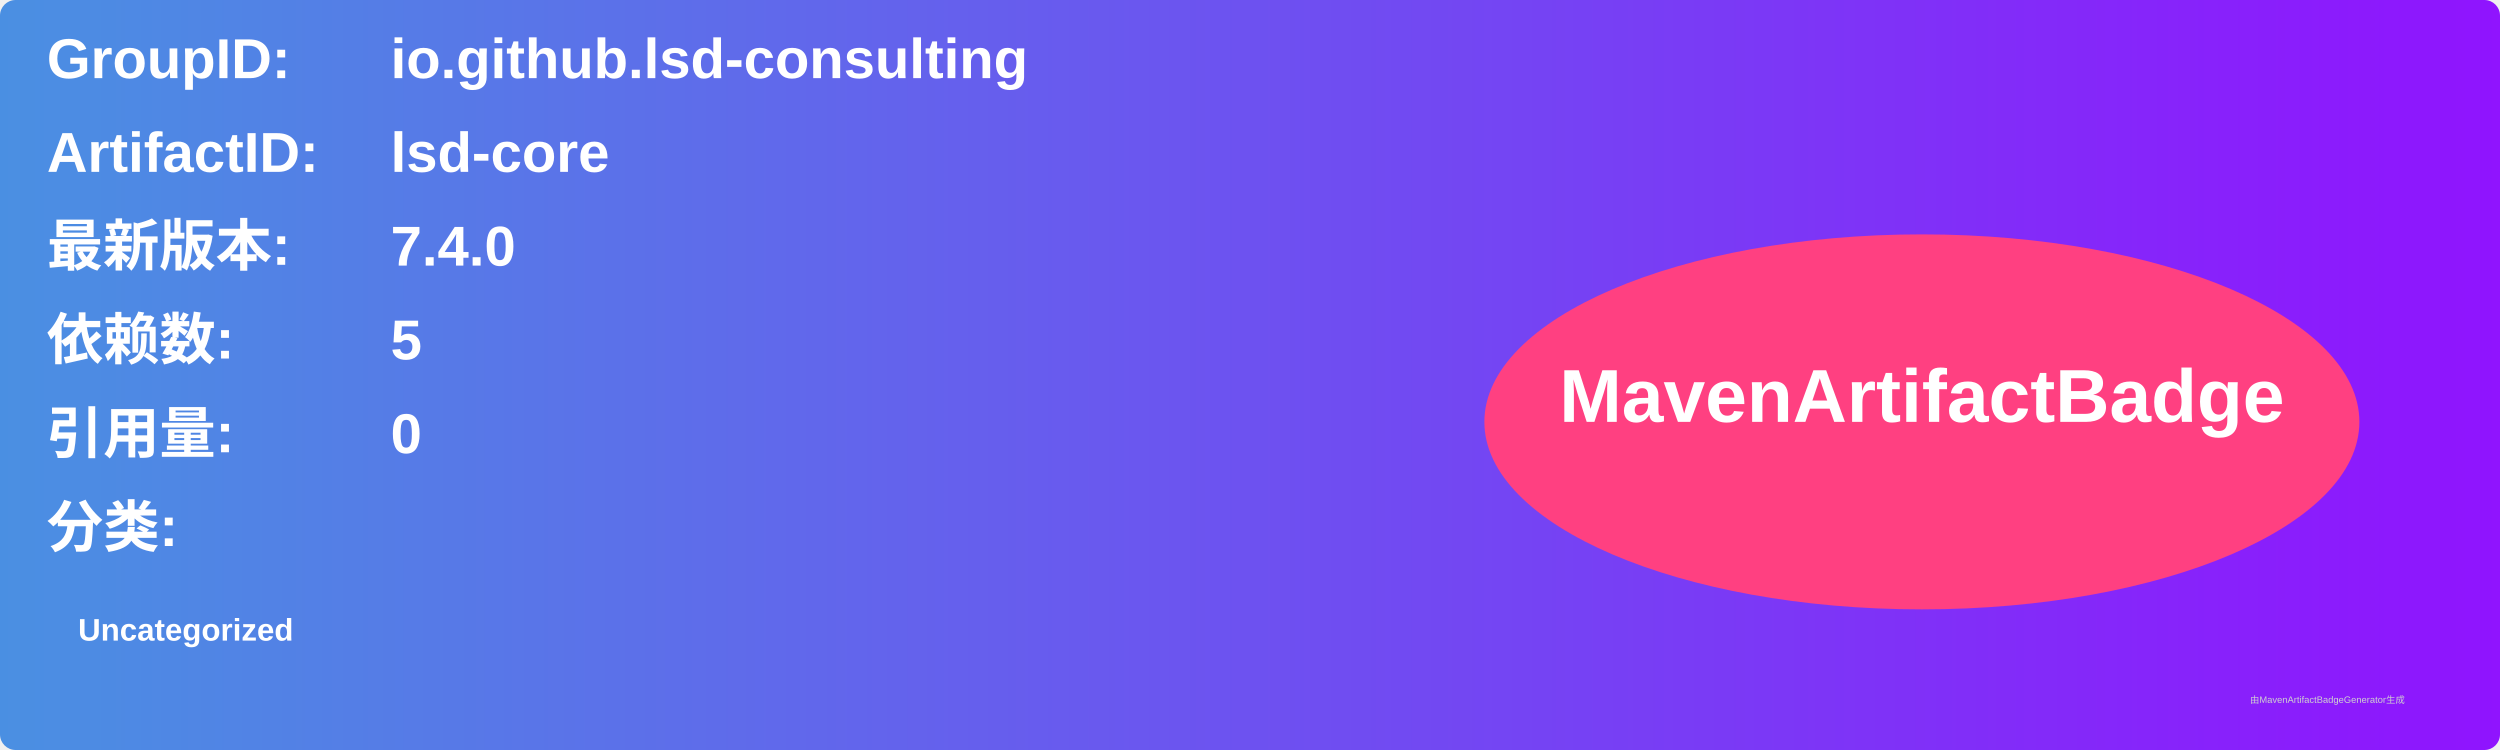
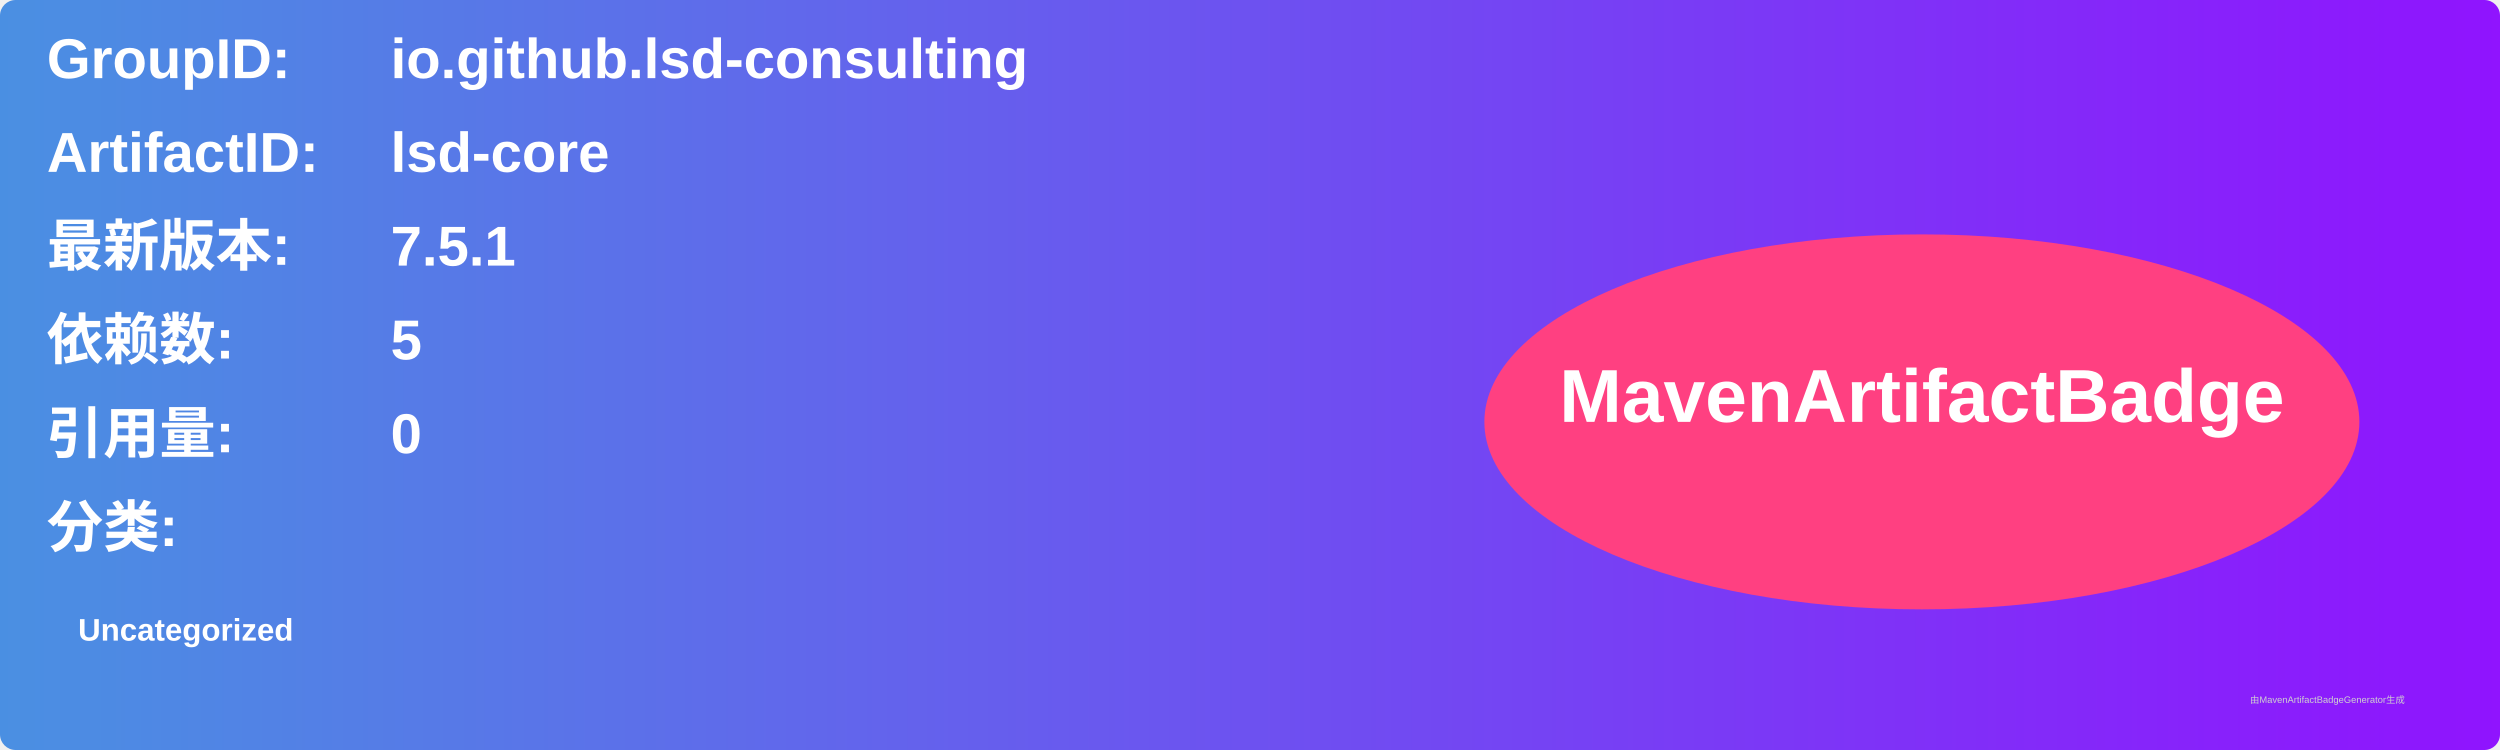
<svg xmlns="http://www.w3.org/2000/svg" width="800" height="240" viewBox="0 0 800 240">
  <linearGradient id="grad" x1="0%" y1="0%" x2="100%" y2="0%">
    <stop offset="0%" stop-color="#4a90e2" />
    <stop offset="100%" stop-color="#9013fe" />
  </linearGradient>
  <rect width="100%" height="100%" rx="5" ry="5" fill="url(#grad)" />
  <g transform="translate(15, 15)">
    <text x="0" y="10" font-family="Arial" font-size="18" fill="white" font-weight="bold" width="260">GroupID:</text>
    <text x="110" y="10" font-family="Arial" font-size="18" fill="white" font-weight="bold" width="460">io.github.lsd-consulting</text>
    <text x="0" y="40" font-family="Arial" font-size="18" fill="white" font-weight="bold" width="260">ArtifactID:</text>
    <text x="110" y="40" font-family="Arial" font-size="18" fill="white" font-weight="bold" width="460">lsd-core</text>
    <text x="0" y="70" font-family="Arial" font-size="18" fill="white" font-weight="bold">最新版本:</text>
    <text x="110" y="70" font-family="Arial" font-size="18" fill="white" font-weight="bold">
-       <tspan font-weight="bold">7.4.0</tspan>
+       <tspan font-weight="bold">7.5.1</tspan>
    </text>
    <text x="0" y="100" font-family="Arial" font-size="18" fill="white" font-weight="bold">依赖数: </text>
    <text x="110" y="100" font-family="Arial" font-size="18" fill="white">
      <tspan font-weight="bold">5</tspan>
    </text>
    <text x="0" y="130" font-family="Arial" font-size="18" fill="white" font-weight="bold">引用量: </text>
    <text x="110" y="130" font-family="Arial" font-size="18" fill="white">
      <tspan font-weight="bold">0</tspan>
    </text>
    <text x="0" y="160" font-family="Arial" font-size="18" fill="white" font-weight="bold">分类:</text>
    <text x="10" y="190" font-family="Arial" font-size="10" fill="white">
      <tspan font-weight="bold">Uncategorized</tspan>
    </text>
    <ellipse cx="600" cy="120" rx="140" ry="60" fill="#ff4081" />
    <text x="600" y="120" text-anchor="middle" font-family="Arial" font-size="24" fill="white" font-weight="bold">MavenArtifactBadge</text>
  </g>
  <text x="720" y="225" font-family="Arial" font-size="3" fill="#d0d0d0">由MavenArtifactBadgeGenerator生成</text>
</svg>
